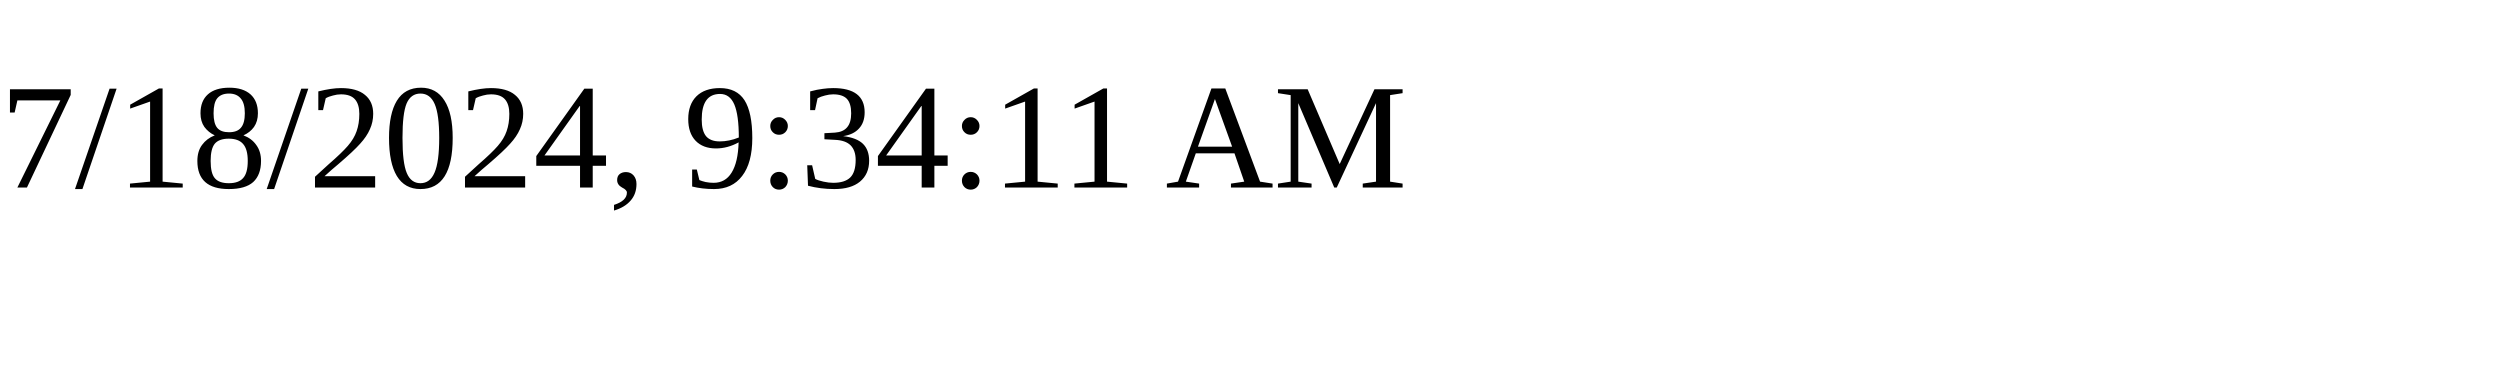
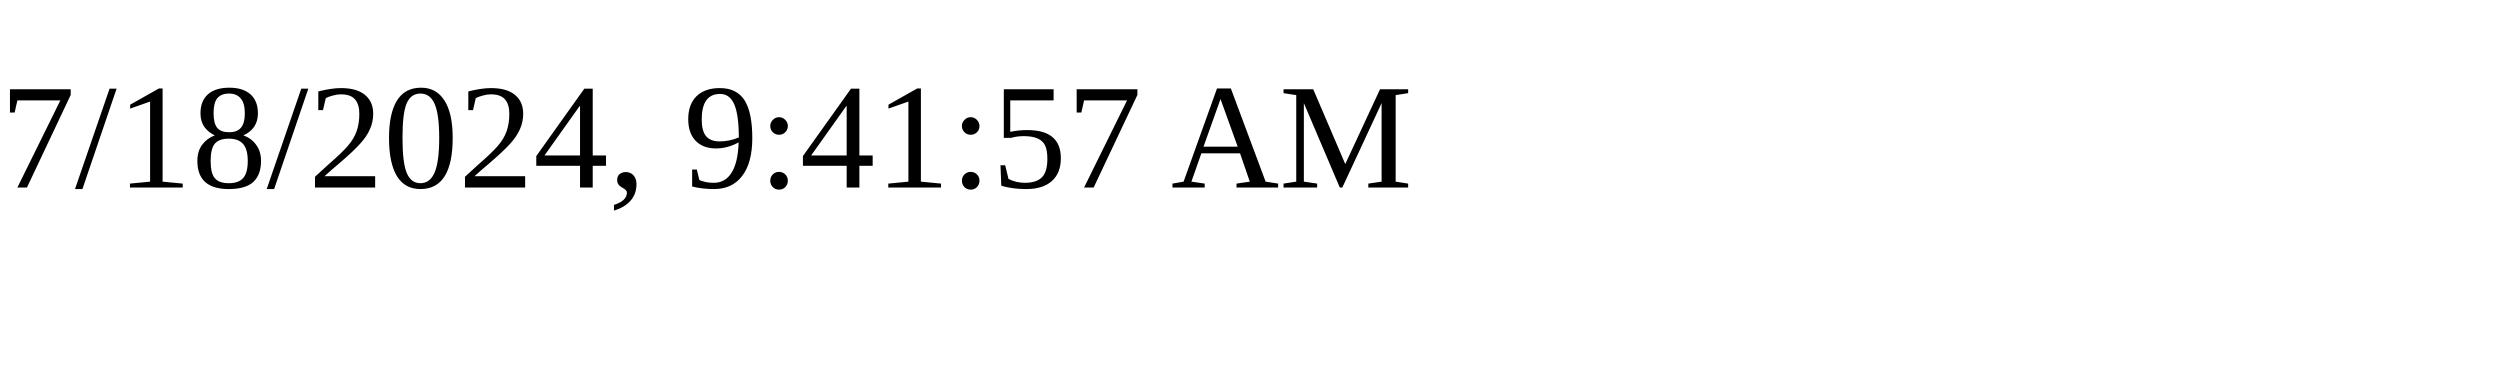
<svg xmlns="http://www.w3.org/2000/svg" height="30" width="200">
-   <text x="0" y="15">7/18/2024, 9:34:11 AM</text>
+   <text x="0" y="15">7/18/2024, 9:41:57 AM</text>
</svg>
